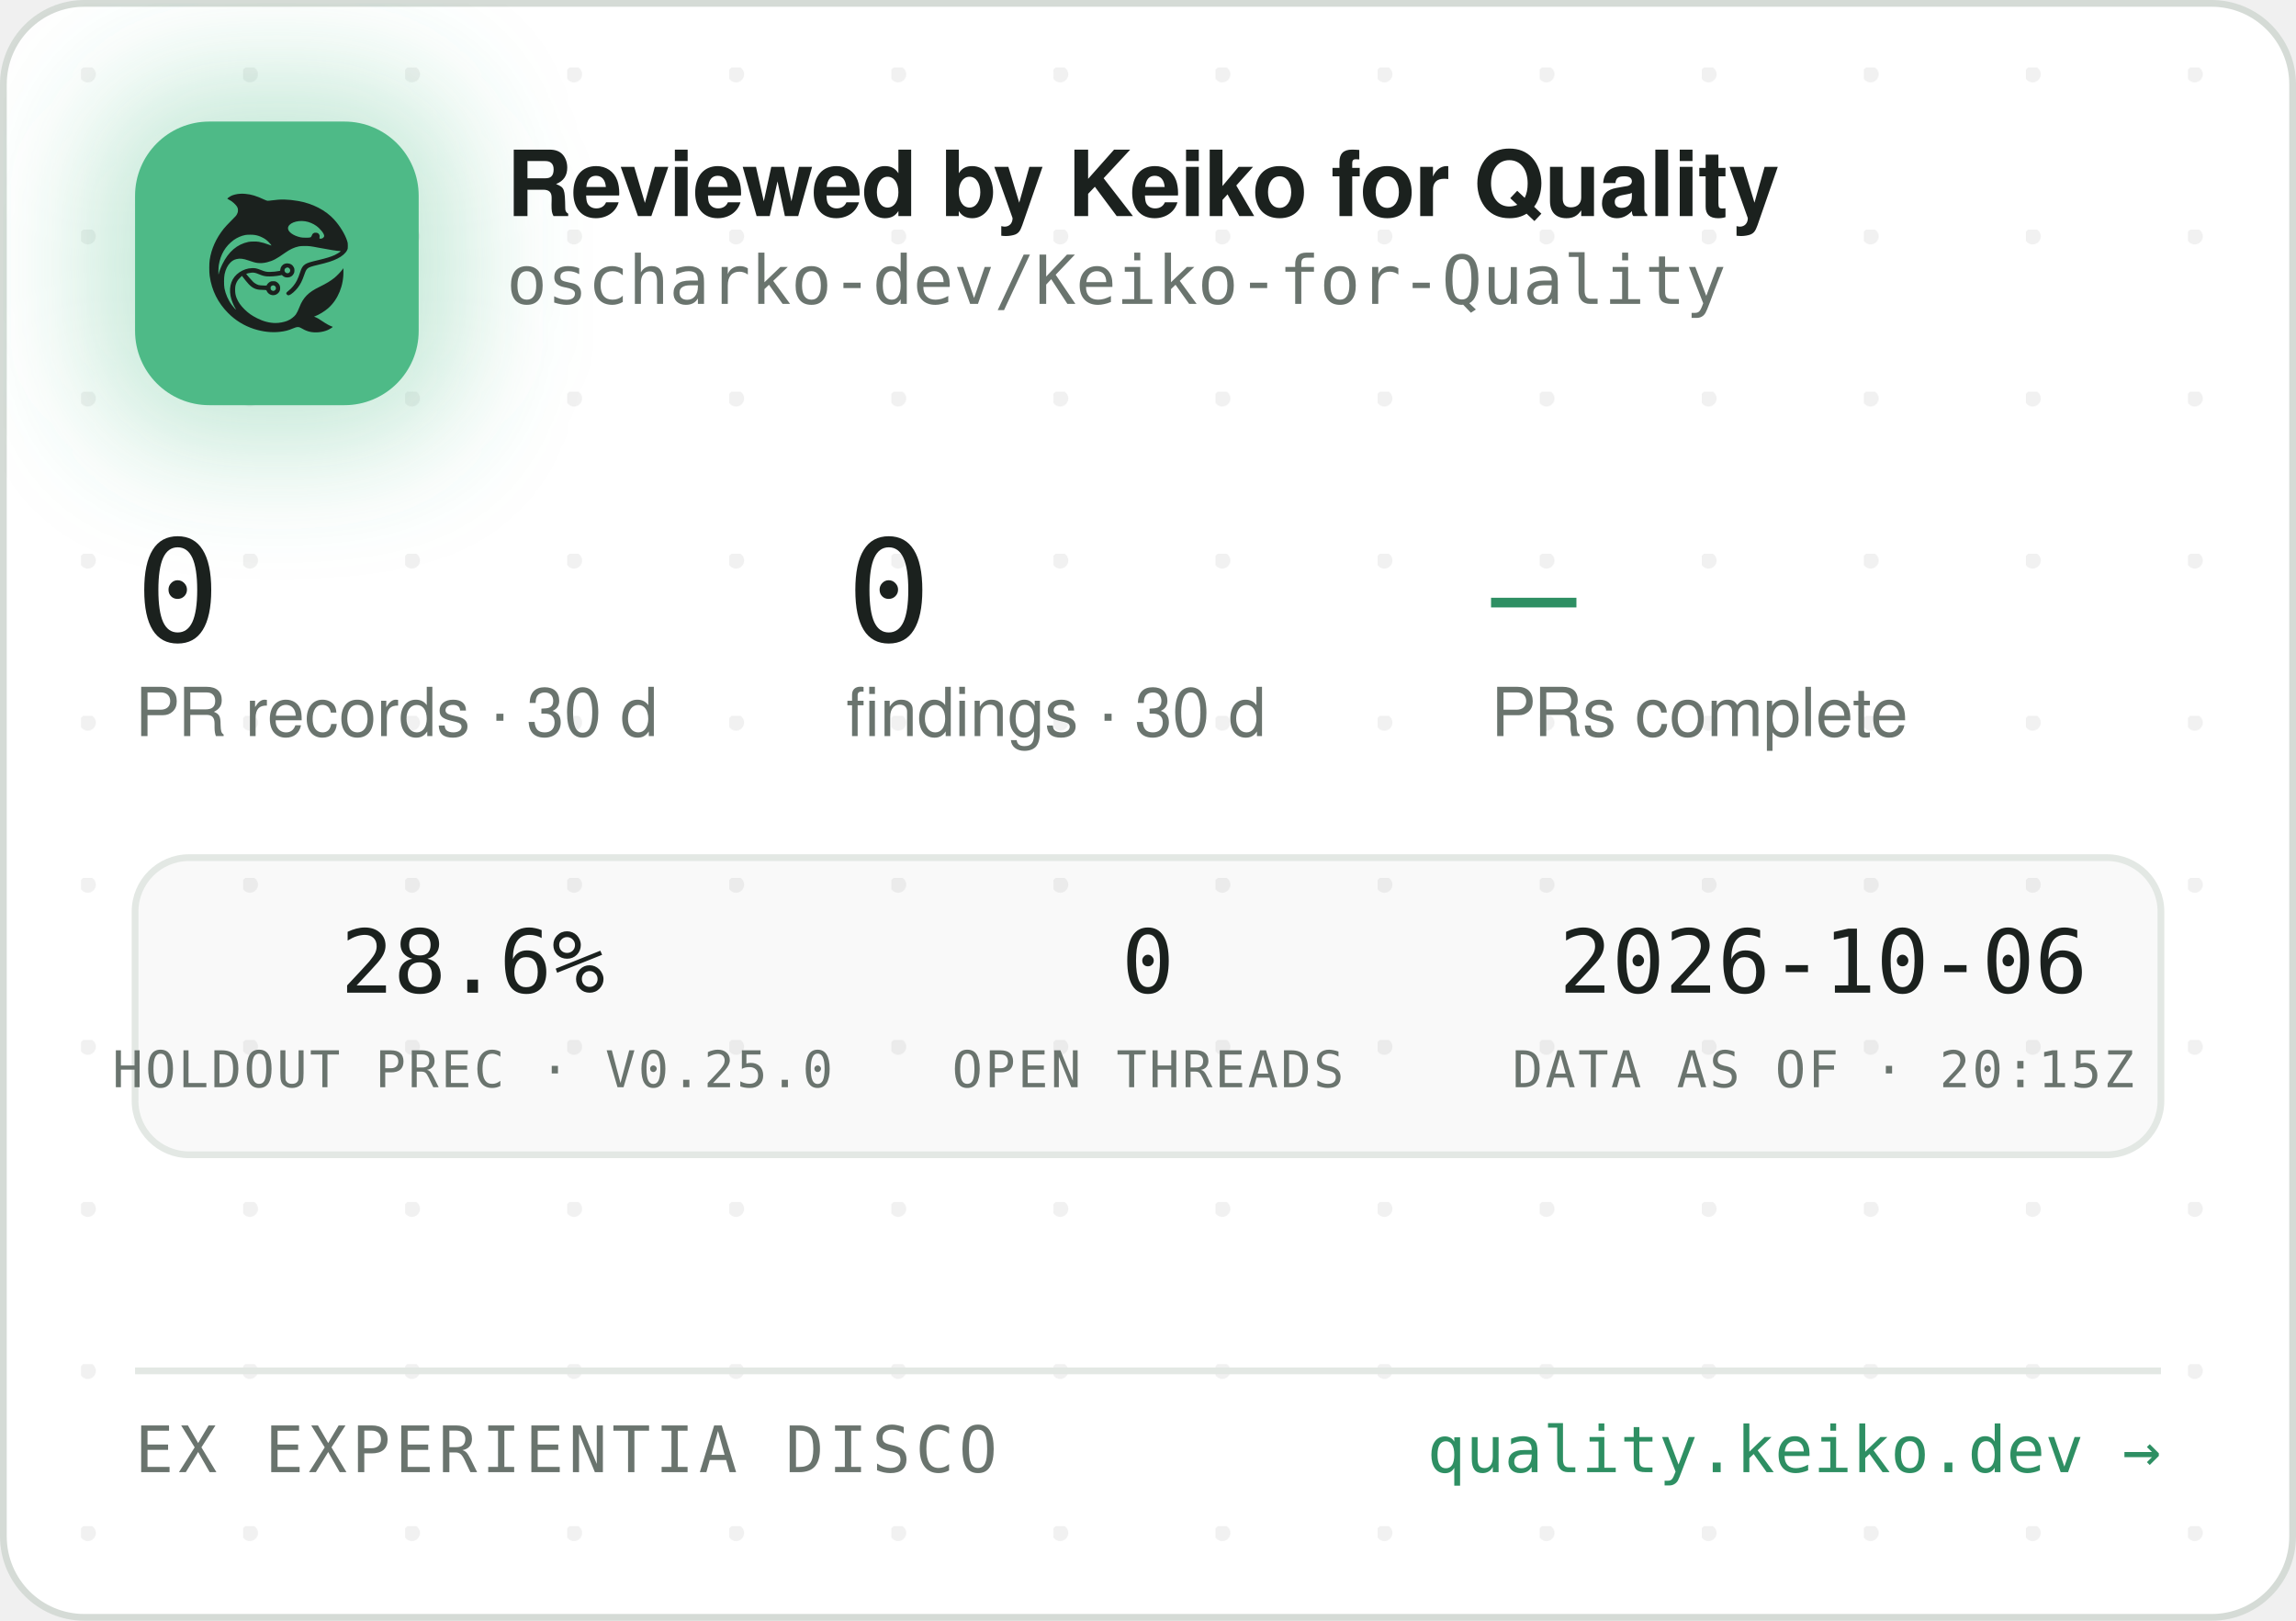
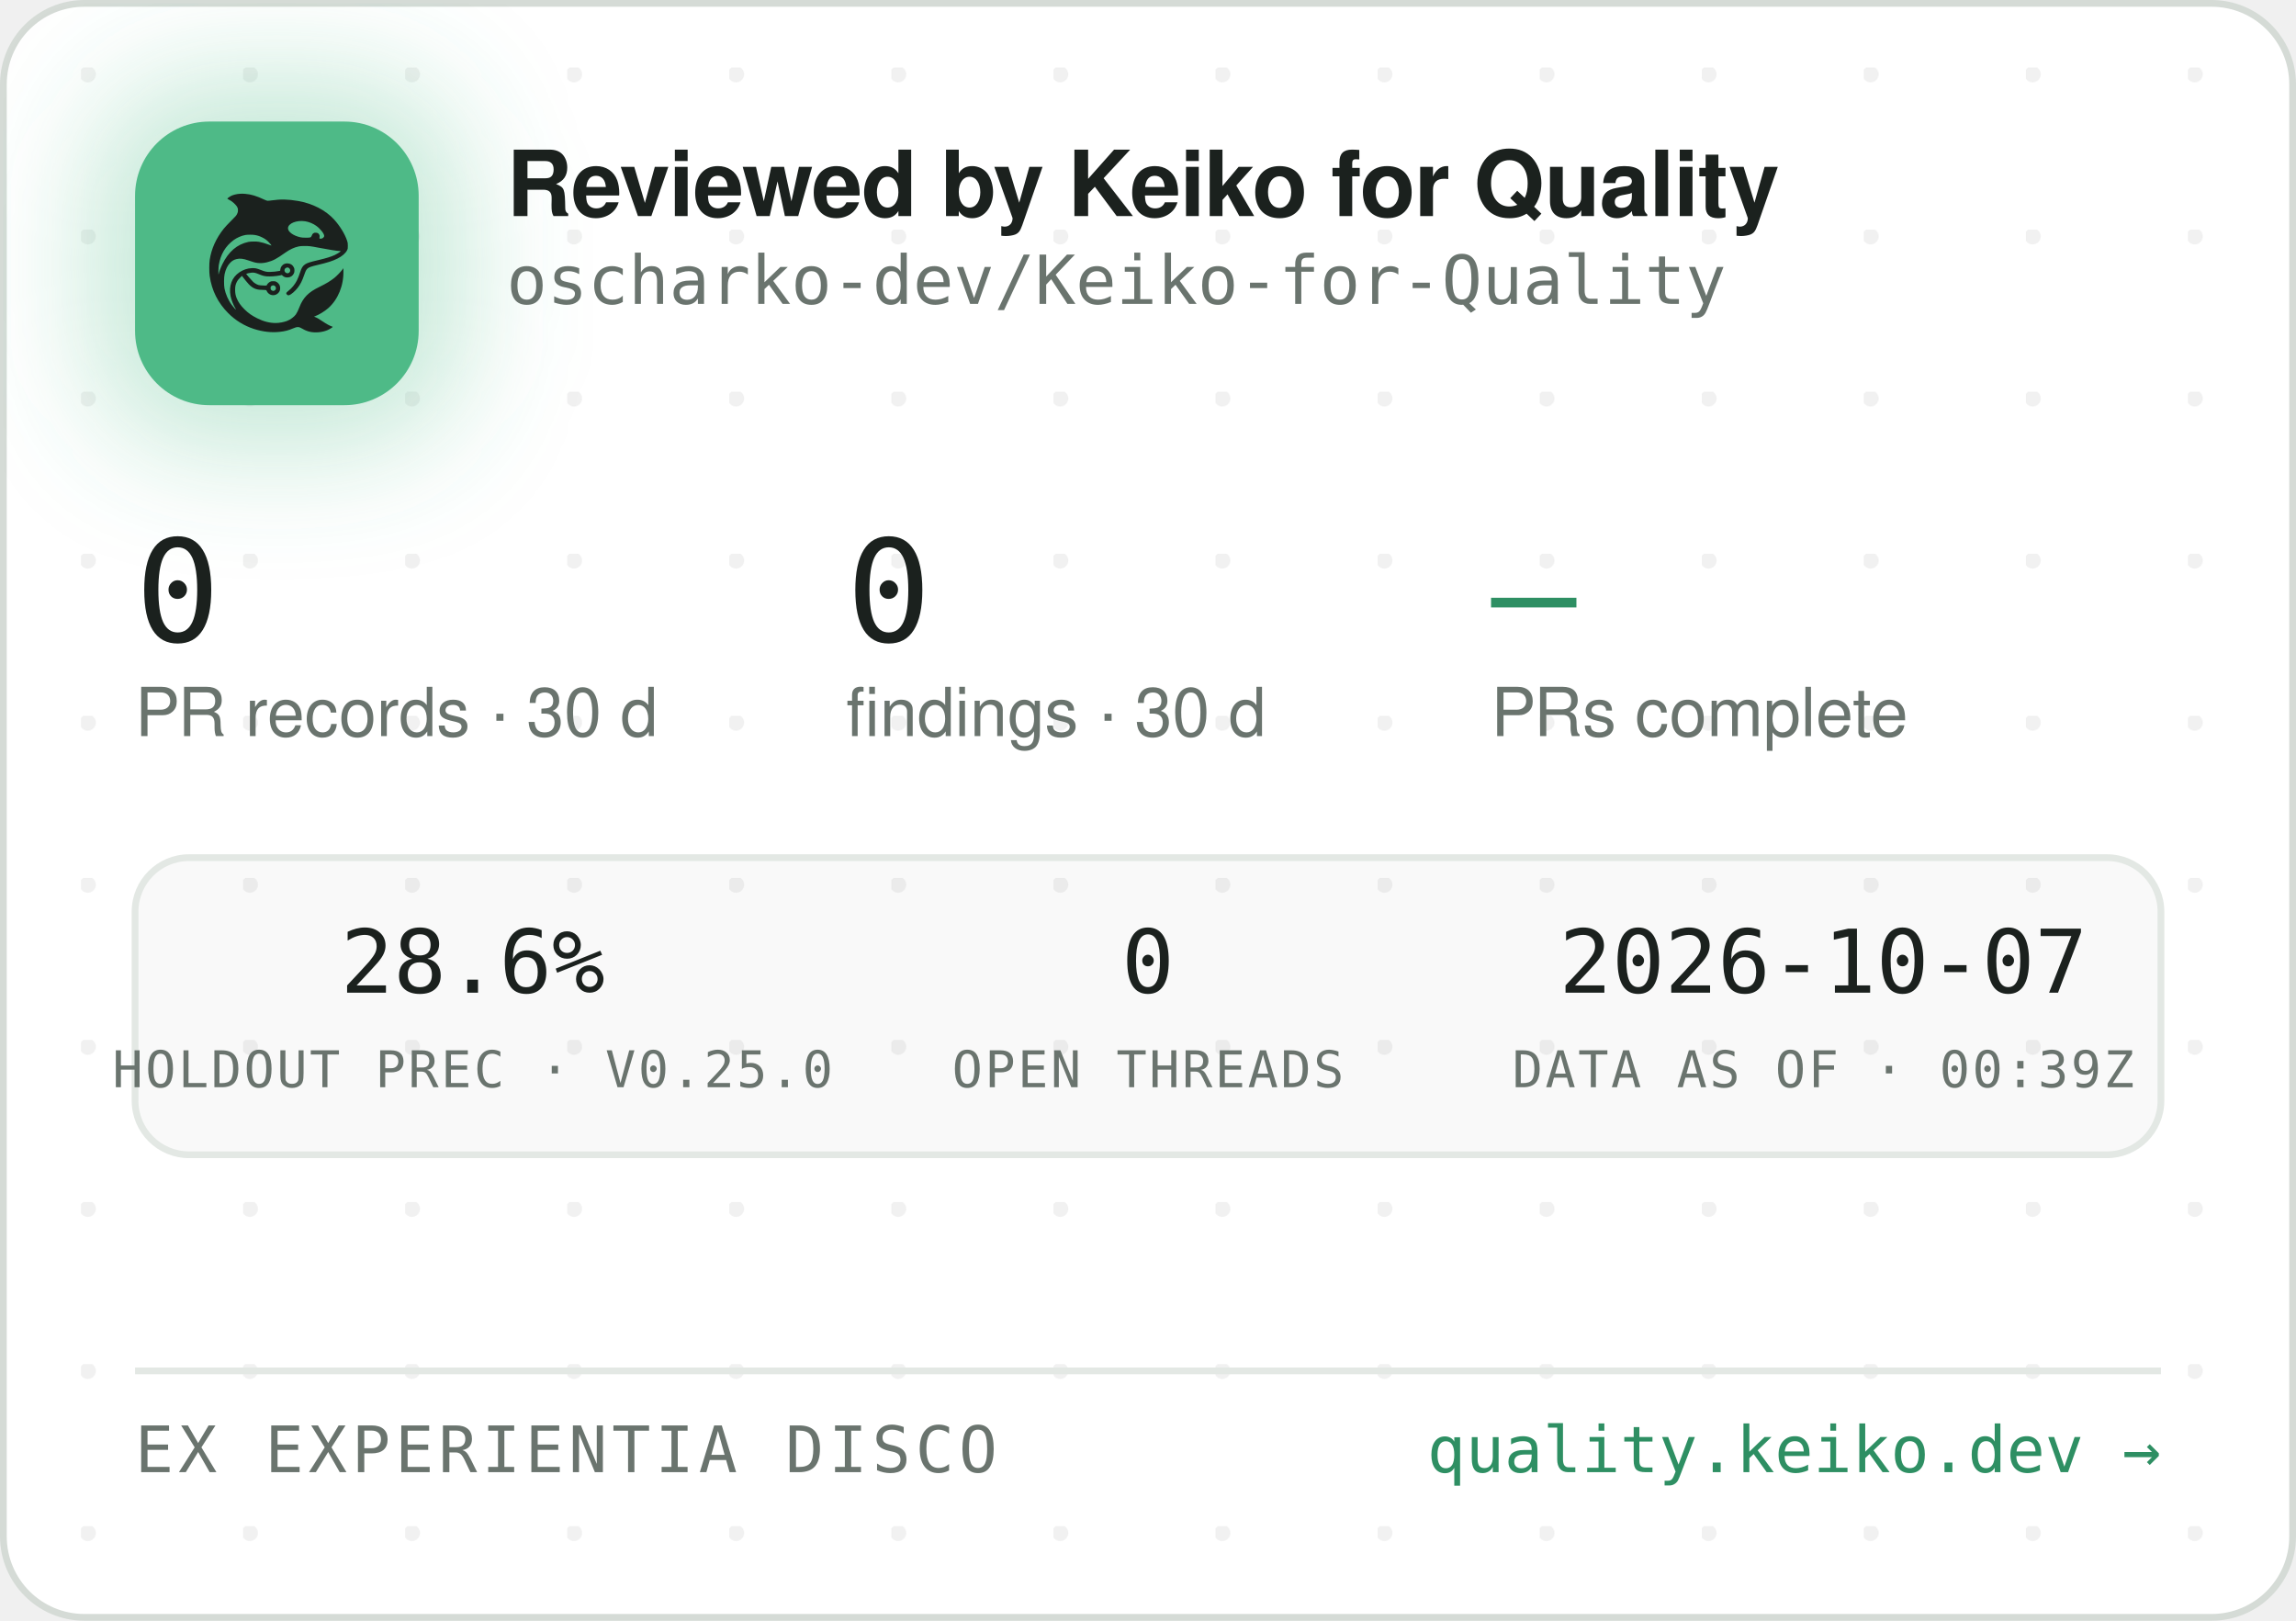
<svg xmlns="http://www.w3.org/2000/svg" width="340" height="240" viewBox="0 0 340 240" role="img" aria-label="Reviewed by Keiko for Quality — oscharko-dev/Keiko-for-Quality">
  <defs>
    <pattern id="dots" width="24" height="24" patternUnits="userSpaceOnUse" x="12" y="10">
      <circle cx="1" cy="1" r="1.2" fill="rgba(27,33,30,0.06)" />
    </pattern>
    <filter id="glow" x="-60%" y="-60%" width="220%" height="220%">
      <feGaussianBlur stdDeviation="9" />
    </filter>
    <clipPath id="card">
      <rect x="0.5" y="0.5" width="339" height="239" rx="12" />
    </clipPath>
  </defs>
  <rect x="0.5" y="0.5" width="339" height="239" rx="12" fill="#FFFFFF" stroke="#D5DBD6" />
  <rect x="0.5" y="0.5" width="339" height="239" rx="12" fill="url(#dots)" />
  <g clip-path="url(#card)">
    <rect x="14" y="12" width="54" height="54" rx="16" fill="rgba(78,186,135,0.35)" filter="url(#glow)" />
    <rect x="20" y="18" width="42" height="42" rx="11" fill="#4EBA87" />
    <g transform="translate(24,22) scale(0.03320312)">
      <g transform="translate(1024 0) scale(-1 1)">
        <g transform="translate(1024, 1024) scale(-0.1, -0.1)" fill="#1B211E" stroke="none">
          <path d="M3465 8223 c-144 -8 -314 -52 -408 -105 -69 -39 -146 -99 -146 -113 0 -5 30 -24 68 -42 146 -70 323 -229 377 -340 25 -49 29 -70 29 -138 -1 -72 -5 -88 -39 -160 -36 -75 -54 -95 -265 -305 -134 -132 -270 -279 -331 -355 -339 -425 -552 -896 -626 -1390 -25 -165 -25 -549 0 -720 92 -645 368 -1196 826 -1655 322 -324 710 -562 1145 -704 389 -126 793 -172 1155 -130 235 27 377 63 579 149 205 87 268 86 423 -7 102 -62 231 -115 335 -138 247 -56 562 -26 794 74 92 40 244 136 232 146 -4 3 -26 12 -48 19 -86 28 -246 116 -385 211 -162 112 -284 182 -357 207 l-48 17 40 15 c185 70 436 223 595 363 438 386 695 1014 678 1663 l-3 120 -50 -70 c-64 -90 -248 -280 -350 -362 -171 -136 -366 -255 -645 -391 -288 -140 -442 -243 -590 -391 -136 -137 -247 -316 -325 -526 -47 -127 -114 -262 -160 -326 -79 -107 -237 -224 -384 -283 -136 -55 -355 -96 -514 -96 -274 0 -548 71 -832 215 -242 123 -375 216 -553 389 -175 171 -287 332 -361 517 -44 114 -63 216 -63 359 0 152 17 233 74 350 35 70 59 102 136 179 l95 94 21 -29 c55 -75 219 -277 277 -338 171 -183 337 -256 582 -256 56 0 126 -3 155 -7 53 -6 54 -7 76 -57 30 -66 97 -128 172 -156 151 -57 318 11 395 160 33 62 34 193 3 261 -30 64 -88 125 -148 157 -44 23 -63 27 -141 27 -78 0 -97 -4 -140 -27 -58 -30 -131 -105 -141 -142 -6 -25 -8 -26 -93 -26 -47 0 -131 5 -186 10 -87 8 -111 15 -182 51 -45 22 -109 66 -143 96 -59 53 -326 361 -319 367 14 11 179 47 241 52 102 9 177 -7 318 -66 158 -66 243 -89 357 -99 157 -12 413 5 582 40 l93 19 44 -39 c59 -52 135 -75 228 -69 117 8 212 72 262 176 23 47 28 71 28 138 0 70 -4 89 -29 138 -55 110 -145 167 -270 174 -65 3 -91 0 -137 -18 -107 -40 -183 -140 -195 -257 l-6 -52 -51 -11 c-104 -23 -285 -41 -411 -42 -149 -1 -211 12 -402 88 -186 74 -256 88 -403 81 -193 -8 -377 -70 -546 -182 -342 -228 -485 -611 -399 -1064 30 -157 119 -388 209 -541 20 -35 35 -64 33 -66 -8 -8 -111 108 -190 214 -154 206 -278 489 -324 737 -28 154 -25 492 6 635 46 216 133 391 256 514 82 82 161 128 271 156 152 39 300 23 529 -57 217 -76 308 -101 410 -114 137 -17 284 -7 426 30 272 70 414 145 809 425 217 153 399 238 610 283 64 14 129 18 265 18 197 0 269 -9 615 -76 461 -89 843 -149 952 -149 41 0 41 0 23 -20 -28 -31 -169 -119 -254 -158 -167 -77 -388 -145 -716 -222 -399 -93 -508 -128 -608 -194 -102 -68 -160 -160 -217 -346 -35 -115 -102 -286 -149 -378 -85 -168 -227 -341 -377 -458 -105 -82 -115 -107 -69 -162 29 -34 65 -44 109 -29 86 29 261 181 371 322 126 162 201 309 295 581 61 176 90 232 145 283 62 57 163 93 470 165 439 104 640 169 863 278 206 100 368 240 434 375 32 67 33 71 33 198 -1 120 -3 138 -34 229 -98 294 -319 655 -573 936 -381 421 -968 723 -1618 834 -448 76 -767 83 -1169 25 -80 -12 -165 -19 -190 -17 -26 3 -90 26 -146 53 -343 162 -576 233 -842 255 -114 9 -141 10 -248 3z m2926 -1227 c164 -27 346 -102 485 -202 181 -129 354 -348 354 -448 0 -64 -75 -126 -154 -126 -60 0 -63 4 -52 70 8 50 7 65 -9 100 -29 64 -74 93 -151 98 -54 4 -70 1 -107 -21 -42 -25 -61 -52 -91 -129 -25 -64 -55 -73 -246 -73 -121 0 -187 5 -248 18 -318 70 -556 242 -556 402 0 218 388 374 775 311z m-2249 -611 c119 -21 208 -50 321 -106 114 -56 177 -100 266 -184 67 -63 157 -173 148 -181 -2 -3 -61 18 -130 45 -131 52 -298 100 -427 122 -113 20 -367 17 -470 -4 -502 -106 -885 -433 -1160 -992 -70 -142 -160 -379 -160 -424 0 -9 -5 -23 -11 -31 -13 -19 -5 316 10 410 80 482 295 846 661 1117 145 107 350 197 522 228 100 18 326 18 430 0z m1485 -1456 c95 -36 119 -159 42 -223 -78 -66 -209 -1 -209 104 0 60 33 100 99 121 36 10 36 10 68 -2z m-591 -822 c29 -26 37 -42 40 -77 6 -54 -9 -86 -55 -117 -41 -28 -70 -29 -119 -4 -44 22 -62 55 -62 112 0 51 13 75 53 99 50 31 101 26 143 -13z" />
        </g>
      </g>
    </g>
    <text x="75" y="32" font-family="-apple-system,'Segoe UI',Helvetica,Arial,sans-serif" font-size="13.5" font-weight="650" letter-spacing="-0.14" fill="#1B211E">Reviewed by Keiko for Quality</text>
    <text x="75" y="45" font-family="'JetBrains Mono',SFMono-Regular,Consolas,Menlo,monospace" font-size="10" fill="#6A746E">oscharko-dev/Keiko-for-Quality</text>
    <text x="20" y="95" font-family="'JetBrains Mono',SFMono-Regular,Consolas,Menlo,monospace" font-size="21" fill="#1B211E">0</text>
    <text x="20" y="109" font-family="-apple-system,'Segoe UI',Helvetica,Arial,sans-serif" font-size="10" fill="#6A746E">PR records · 30 d</text>
    <text x="125.3" y="95" font-family="'JetBrains Mono',SFMono-Regular,Consolas,Menlo,monospace" font-size="21" fill="#1B211E">0</text>
    <text x="125.3" y="109" font-family="-apple-system,'Segoe UI',Helvetica,Arial,sans-serif" font-size="10" fill="#6A746E">findings · 30 d</text>
    <text x="220.8" y="95" font-family="'JetBrains Mono',SFMono-Regular,Consolas,Menlo,monospace" font-size="21" fill="#2E8F63">—</text>
    <text x="220.8" y="109" font-family="-apple-system,'Segoe UI',Helvetica,Arial,sans-serif" font-size="10" fill="#6A746E">PRs complete</text>
    <rect x="20" y="127" width="300" height="44" rx="8" fill="rgba(27,33,30,0.025)" stroke="#E3E8E4" />
    <text x="70" y="147" text-anchor="middle" font-family="'JetBrains Mono',SFMono-Regular,Consolas,Menlo,monospace" font-size="13" fill="#1B211E">28.6%</text>
    <text x="70" y="161" text-anchor="middle" font-family="'JetBrains Mono',SFMono-Regular,Consolas,Menlo,monospace" font-size="7.5" letter-spacing="0.35" fill="#6A746E">HOLDOUT PREC · V0.25.0</text>
    <text x="170" y="147" text-anchor="middle" font-family="'JetBrains Mono',SFMono-Regular,Consolas,Menlo,monospace" font-size="13" fill="#1B211E">0</text>
    <text x="170" y="161" text-anchor="middle" font-family="'JetBrains Mono',SFMono-Regular,Consolas,Menlo,monospace" font-size="7.5" letter-spacing="0.35" fill="#6A746E">OPEN THREADS</text>
-     <text x="270" y="147" text-anchor="middle" font-family="'JetBrains Mono',SFMono-Regular,Consolas,Menlo,monospace" font-size="13" fill="#1B211E">2026-10-06</text>
-     <text x="270" y="161" text-anchor="middle" font-family="'JetBrains Mono',SFMono-Regular,Consolas,Menlo,monospace" font-size="7.5" letter-spacing="0.35" fill="#6A746E">DATA AS OF · 20:15Z</text>
+     <text x="270" y="147" text-anchor="middle" font-family="'JetBrains Mono',SFMono-Regular,Consolas,Menlo,monospace" font-size="13" fill="#1B211E">2026-10-07</text>
+     <text x="270" y="161" text-anchor="middle" font-family="'JetBrains Mono',SFMono-Regular,Consolas,Menlo,monospace" font-size="7.5" letter-spacing="0.35" fill="#6A746E">DATA AS OF · 00:39Z</text>
    <line x1="20" y1="203" x2="320" y2="203" stroke="#E3E8E4" />
    <text x="20" y="218" font-family="'JetBrains Mono',SFMono-Regular,Consolas,Menlo,monospace" font-size="9.5" letter-spacing="0.7" fill="#6A746E">EX EXPERIENTIA DISCO</text>
    <text x="320" y="218" text-anchor="end" font-family="'JetBrains Mono',SFMono-Regular,Consolas,Menlo,monospace" font-size="9.5" fill="#2E8F63">quality.keiko.dev →</text>
  </g>
</svg>
